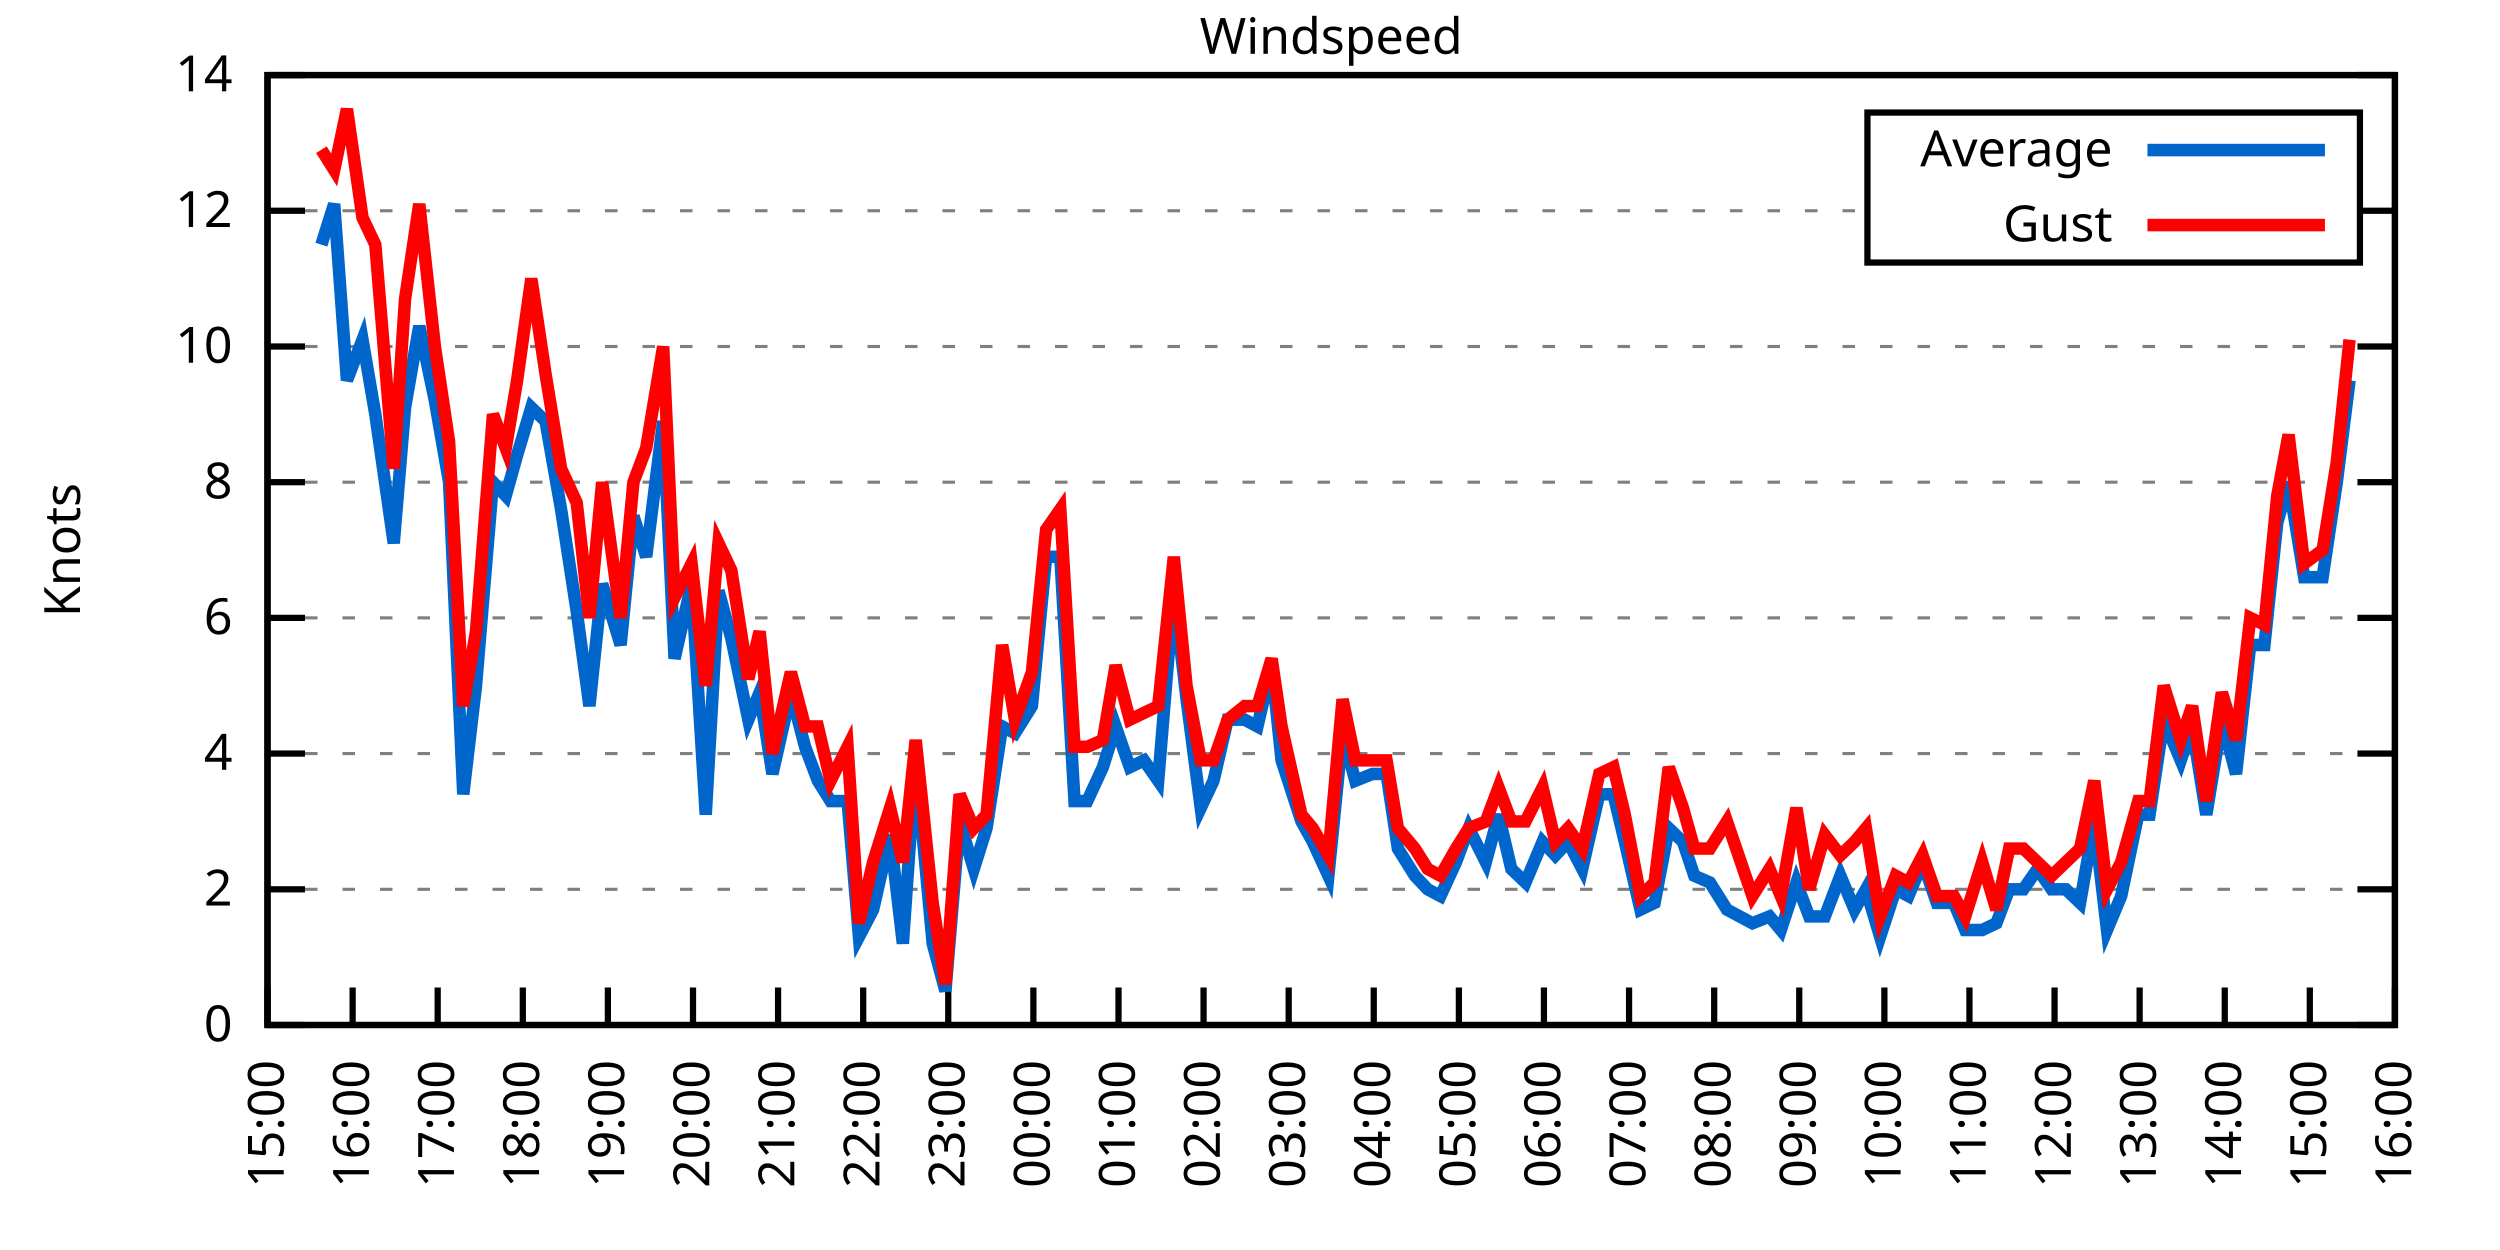
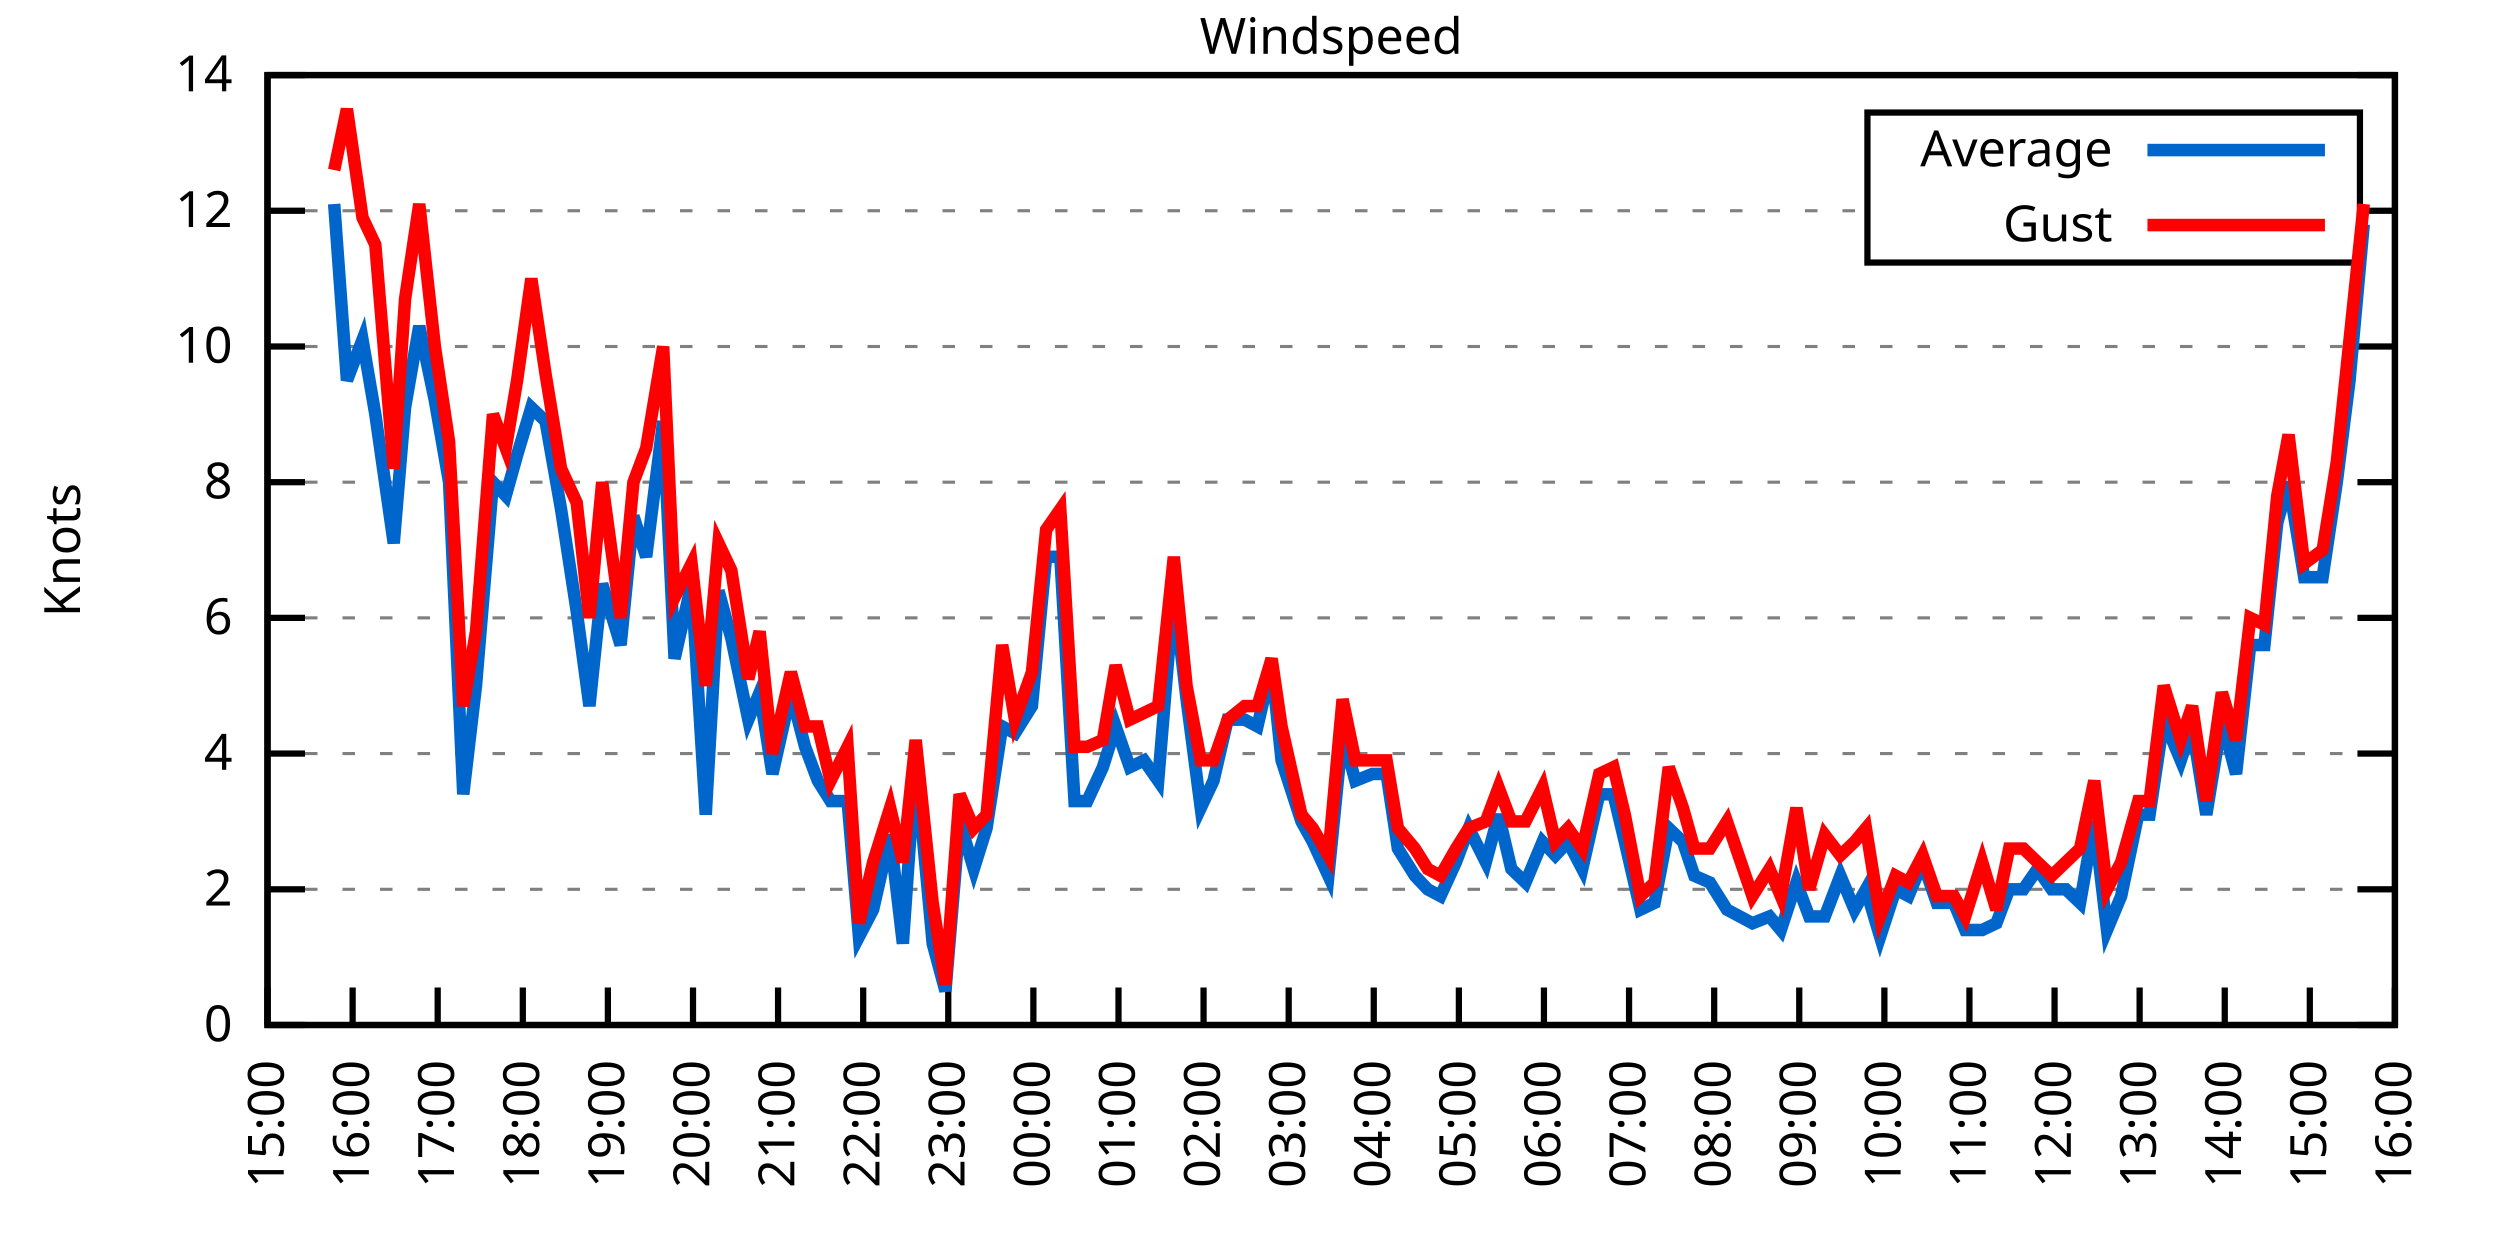
<svg xmlns="http://www.w3.org/2000/svg" xmlns:xlink="http://www.w3.org/1999/xlink" width="400" height="200" viewBox="0 0 400 200">
  <g id="gnuplot_canvas">
    <rect x="0" y="0" width="400" height="200" fill="none" />
    <defs>
      <circle id="gpDot" r="0.5" stroke-width="0.5" stroke="currentColor" />
      <path id="gpPt0" stroke-width="0.333" stroke="currentColor" d="M-1,0 h2 M0,-1 v2" />
      <path id="gpPt1" stroke-width="0.333" stroke="currentColor" d="M-1,-1 L1,1 M1,-1 L-1,1" />
      <path id="gpPt2" stroke-width="0.333" stroke="currentColor" d="M-1,0 L1,0 M0,-1 L0,1 M-1,-1 L1,1 M-1,1 L1,-1" />
      <rect id="gpPt3" stroke-width="0.333" stroke="currentColor" x="-1" y="-1" width="2" height="2" />
      <rect id="gpPt4" stroke-width="0.333" stroke="currentColor" fill="currentColor" x="-1" y="-1" width="2" height="2" />
      <circle id="gpPt5" stroke-width="0.333" stroke="currentColor" cx="0" cy="0" r="1" />
      <use xlink:href="#gpPt5" id="gpPt6" fill="currentColor" stroke="none" />
      <path id="gpPt7" stroke-width="0.333" stroke="currentColor" d="M0,-1.33 L-1.33,0.67 L1.33,0.67 z" />
      <use xlink:href="#gpPt7" id="gpPt8" fill="currentColor" stroke="none" />
      <use xlink:href="#gpPt7" id="gpPt9" stroke="currentColor" transform="rotate(180)" />
      <use xlink:href="#gpPt9" id="gpPt10" fill="currentColor" stroke="none" />
      <use xlink:href="#gpPt3" id="gpPt11" stroke="currentColor" transform="rotate(45)" />
      <use xlink:href="#gpPt11" id="gpPt12" fill="currentColor" stroke="none" />
      <path id="gpPt13" stroke-width="0.333" stroke="currentColor" d="M0,1.330 L1.265,0.411 L0.782,-1.067 L-0.782,-1.076 L-1.265,0.411 z" />
      <use xlink:href="#gpPt13" id="gpPt14" fill="currentColor" stroke="none" />
      <filter id="textbox" filterUnits="objectBoundingBox" x="0" y="0" height="1" width="1">
        <feFlood flood-color="white" flood-opacity="1" result="bgnd" />
        <feComposite in="SourceGraphic" in2="bgnd" operator="atop" />
      </filter>
      <filter id="greybox" filterUnits="objectBoundingBox" x="0" y="0" height="1" width="1">
        <feFlood flood-color="lightgrey" flood-opacity="1" result="grey" />
        <feComposite in="SourceGraphic" in2="grey" operator="atop" />
      </filter>
    </defs>
    <g fill="none" color="white" stroke="currentColor" stroke-width="1.00" stroke-linecap="butt" stroke-linejoin="miter">
</g>
    <g fill="none" color="black" stroke="currentColor" stroke-width="1.00" stroke-linecap="butt" stroke-linejoin="miter">
      <g stroke="none" shape-rendering="crispEdges">
        <polygon fill="rgb(255, 255, 255)" points="42.80,164.00 383.18,164.00 383.18,12.02 42.80,12.02 " />
      </g>
    </g>
    <g fill="none" color="black" stroke="currentColor" stroke-width="1.00" stroke-linecap="butt" stroke-linejoin="miter">
</g>
    <g fill="none" color="black" stroke="black" stroke-width="0.50" stroke-linecap="butt" stroke-linejoin="miter">
</g>
    <g fill="none" color="gray" stroke="currentColor" stroke-width="0.50" stroke-linecap="butt" stroke-linejoin="miter">
      <path stroke="gray" stroke-dasharray="2,4" class="gridline" d="M42.80,164.00 L383.19,164.00  " />
    </g>
    <g fill="none" color="gray" stroke="gray" stroke-width="1.00" stroke-linecap="butt" stroke-linejoin="miter">
</g>
    <g fill="none" color="black" stroke="currentColor" stroke-width="1.00" stroke-linecap="butt" stroke-linejoin="miter">
      <path stroke="black" d="M42.80,164.00 L48.80,164.00 M383.19,164.00 L377.19,164.00  " />
      <g transform="translate(37.20,166.60)" stroke="none" fill="black" font-family="Sans" font-size="8.00" text-anchor="end">
        <text>
          <tspan font-family="Sans"> 0</tspan>
        </text>
      </g>
    </g>
    <g fill="none" color="black" stroke="currentColor" stroke-width="1.00" stroke-linecap="butt" stroke-linejoin="miter">
</g>
    <g fill="none" color="black" stroke="black" stroke-width="0.50" stroke-linecap="butt" stroke-linejoin="miter">
</g>
    <g fill="none" color="gray" stroke="currentColor" stroke-width="0.50" stroke-linecap="butt" stroke-linejoin="miter">
      <path stroke="gray" stroke-dasharray="2,4" class="gridline" d="M42.80,142.29 L383.19,142.29  " />
    </g>
    <g fill="none" color="gray" stroke="gray" stroke-width="1.00" stroke-linecap="butt" stroke-linejoin="miter">
</g>
    <g fill="none" color="black" stroke="currentColor" stroke-width="1.00" stroke-linecap="butt" stroke-linejoin="miter">
      <path stroke="black" d="M42.80,142.29 L48.80,142.29 M383.19,142.29 L377.19,142.29  " />
      <g transform="translate(37.20,144.89)" stroke="none" fill="black" font-family="Sans" font-size="8.00" text-anchor="end">
        <text>
          <tspan font-family="Sans"> 2</tspan>
        </text>
      </g>
    </g>
    <g fill="none" color="black" stroke="currentColor" stroke-width="1.00" stroke-linecap="butt" stroke-linejoin="miter">
</g>
    <g fill="none" color="black" stroke="black" stroke-width="0.50" stroke-linecap="butt" stroke-linejoin="miter">
</g>
    <g fill="none" color="gray" stroke="currentColor" stroke-width="0.50" stroke-linecap="butt" stroke-linejoin="miter">
      <path stroke="gray" stroke-dasharray="2,4" class="gridline" d="M42.80,120.57 L383.19,120.57  " />
    </g>
    <g fill="none" color="gray" stroke="gray" stroke-width="1.00" stroke-linecap="butt" stroke-linejoin="miter">
</g>
    <g fill="none" color="black" stroke="currentColor" stroke-width="1.00" stroke-linecap="butt" stroke-linejoin="miter">
      <path stroke="black" d="M42.80,120.57 L48.80,120.57 M383.19,120.57 L377.19,120.57  " />
      <g transform="translate(37.20,123.17)" stroke="none" fill="black" font-family="Sans" font-size="8.00" text-anchor="end">
        <text>
          <tspan font-family="Sans"> 4</tspan>
        </text>
      </g>
    </g>
    <g fill="none" color="black" stroke="currentColor" stroke-width="1.00" stroke-linecap="butt" stroke-linejoin="miter">
</g>
    <g fill="none" color="black" stroke="black" stroke-width="0.50" stroke-linecap="butt" stroke-linejoin="miter">
</g>
    <g fill="none" color="gray" stroke="currentColor" stroke-width="0.50" stroke-linecap="butt" stroke-linejoin="miter">
      <path stroke="gray" stroke-dasharray="2,4" class="gridline" d="M42.80,98.86 L383.19,98.86  " />
    </g>
    <g fill="none" color="gray" stroke="gray" stroke-width="1.00" stroke-linecap="butt" stroke-linejoin="miter">
</g>
    <g fill="none" color="black" stroke="currentColor" stroke-width="1.00" stroke-linecap="butt" stroke-linejoin="miter">
      <path stroke="black" d="M42.80,98.86 L48.80,98.86 M383.19,98.86 L377.19,98.86  " />
      <g transform="translate(37.20,101.46)" stroke="none" fill="black" font-family="Sans" font-size="8.00" text-anchor="end">
        <text>
          <tspan font-family="Sans"> 6</tspan>
        </text>
      </g>
    </g>
    <g fill="none" color="black" stroke="currentColor" stroke-width="1.00" stroke-linecap="butt" stroke-linejoin="miter">
</g>
    <g fill="none" color="black" stroke="black" stroke-width="0.50" stroke-linecap="butt" stroke-linejoin="miter">
</g>
    <g fill="none" color="gray" stroke="currentColor" stroke-width="0.50" stroke-linecap="butt" stroke-linejoin="miter">
      <path stroke="gray" stroke-dasharray="2,4" class="gridline" d="M42.80,77.15 L383.19,77.15  " />
    </g>
    <g fill="none" color="gray" stroke="gray" stroke-width="1.00" stroke-linecap="butt" stroke-linejoin="miter">
</g>
    <g fill="none" color="black" stroke="currentColor" stroke-width="1.00" stroke-linecap="butt" stroke-linejoin="miter">
      <path stroke="black" d="M42.80,77.15 L48.80,77.15 M383.19,77.15 L377.19,77.15  " />
      <g transform="translate(37.20,79.75)" stroke="none" fill="black" font-family="Sans" font-size="8.00" text-anchor="end">
        <text>
          <tspan font-family="Sans"> 8</tspan>
        </text>
      </g>
    </g>
    <g fill="none" color="black" stroke="currentColor" stroke-width="1.00" stroke-linecap="butt" stroke-linejoin="miter">
</g>
    <g fill="none" color="black" stroke="black" stroke-width="0.50" stroke-linecap="butt" stroke-linejoin="miter">
</g>
    <g fill="none" color="gray" stroke="currentColor" stroke-width="0.50" stroke-linecap="butt" stroke-linejoin="miter">
      <path stroke="gray" stroke-dasharray="2,4" class="gridline" d="M42.80,55.44 L383.19,55.44  " />
    </g>
    <g fill="none" color="gray" stroke="gray" stroke-width="1.00" stroke-linecap="butt" stroke-linejoin="miter">
</g>
    <g fill="none" color="black" stroke="currentColor" stroke-width="1.00" stroke-linecap="butt" stroke-linejoin="miter">
      <path stroke="black" d="M42.80,55.44 L48.80,55.44 M383.19,55.44 L377.19,55.44  " />
      <g transform="translate(37.20,58.04)" stroke="none" fill="black" font-family="Sans" font-size="8.00" text-anchor="end">
        <text>
          <tspan font-family="Sans"> 10</tspan>
        </text>
      </g>
    </g>
    <g fill="none" color="black" stroke="currentColor" stroke-width="1.00" stroke-linecap="butt" stroke-linejoin="miter">
</g>
    <g fill="none" color="black" stroke="black" stroke-width="0.50" stroke-linecap="butt" stroke-linejoin="miter">
</g>
    <g fill="none" color="gray" stroke="currentColor" stroke-width="0.50" stroke-linecap="butt" stroke-linejoin="miter">
      <path stroke="gray" stroke-dasharray="2,4" class="gridline" d="M42.80,33.72 L298.79,33.72 M377.59,33.72 L383.19,33.72  " />
    </g>
    <g fill="none" color="gray" stroke="gray" stroke-width="1.00" stroke-linecap="butt" stroke-linejoin="miter">
</g>
    <g fill="none" color="black" stroke="currentColor" stroke-width="1.00" stroke-linecap="butt" stroke-linejoin="miter">
      <path stroke="black" d="M42.80,33.72 L48.80,33.72 M383.19,33.72 L377.19,33.72  " />
      <g transform="translate(37.20,36.32)" stroke="none" fill="black" font-family="Sans" font-size="8.00" text-anchor="end">
        <text>
          <tspan font-family="Sans"> 12</tspan>
        </text>
      </g>
    </g>
    <g fill="none" color="black" stroke="currentColor" stroke-width="1.00" stroke-linecap="butt" stroke-linejoin="miter">
</g>
    <g fill="none" color="black" stroke="black" stroke-width="0.50" stroke-linecap="butt" stroke-linejoin="miter">
</g>
    <g fill="none" color="gray" stroke="currentColor" stroke-width="0.50" stroke-linecap="butt" stroke-linejoin="miter">
      <path stroke="gray" stroke-dasharray="2,4" class="gridline" d="M42.80,12.01 L383.19,12.01  " />
    </g>
    <g fill="none" color="gray" stroke="gray" stroke-width="1.00" stroke-linecap="butt" stroke-linejoin="miter">
</g>
    <g fill="none" color="black" stroke="currentColor" stroke-width="1.00" stroke-linecap="butt" stroke-linejoin="miter">
      <path stroke="black" d="M42.80,12.01 L48.80,12.01 M383.19,12.01 L377.19,12.01  " />
      <g transform="translate(37.20,14.61)" stroke="none" fill="black" font-family="Sans" font-size="8.00" text-anchor="end">
        <text>
          <tspan font-family="Sans"> 14</tspan>
        </text>
      </g>
    </g>
    <g fill="none" color="black" stroke="currentColor" stroke-width="1.00" stroke-linecap="butt" stroke-linejoin="miter">
      <path stroke="black" d="M42.80,164.00 L42.80,158.00  " />
      <g transform="translate(45.40,169.60) rotate(270.00)" stroke="none" fill="black" font-family="Sans" font-size="8.00" text-anchor="end">
        <text>
          <tspan font-family="Sans">15:00</tspan>
        </text>
      </g>
    </g>
    <g fill="none" color="black" stroke="currentColor" stroke-width="1.00" stroke-linecap="butt" stroke-linejoin="miter">
      <path stroke="black" d="M56.42,164.00 L56.42,158.00  " />
      <g transform="translate(59.02,169.60) rotate(270.00)" stroke="none" fill="black" font-family="Sans" font-size="8.00" text-anchor="end">
        <text>
          <tspan font-family="Sans">16:00</tspan>
        </text>
      </g>
    </g>
    <g fill="none" color="black" stroke="currentColor" stroke-width="1.00" stroke-linecap="butt" stroke-linejoin="miter">
      <path stroke="black" d="M70.03,164.00 L70.03,158.00  " />
      <g transform="translate(72.63,169.60) rotate(270.00)" stroke="none" fill="black" font-family="Sans" font-size="8.00" text-anchor="end">
        <text>
          <tspan font-family="Sans">17:00</tspan>
        </text>
      </g>
    </g>
    <g fill="none" color="black" stroke="currentColor" stroke-width="1.00" stroke-linecap="butt" stroke-linejoin="miter">
      <path stroke="black" d="M83.65,164.00 L83.65,158.00  " />
      <g transform="translate(86.25,169.60) rotate(270.00)" stroke="none" fill="black" font-family="Sans" font-size="8.00" text-anchor="end">
        <text>
          <tspan font-family="Sans">18:00</tspan>
        </text>
      </g>
    </g>
    <g fill="none" color="black" stroke="currentColor" stroke-width="1.00" stroke-linecap="butt" stroke-linejoin="miter">
      <path stroke="black" d="M97.26,164.00 L97.26,158.00  " />
      <g transform="translate(99.86,169.60) rotate(270.00)" stroke="none" fill="black" font-family="Sans" font-size="8.00" text-anchor="end">
        <text>
          <tspan font-family="Sans">19:00</tspan>
        </text>
      </g>
    </g>
    <g fill="none" color="black" stroke="currentColor" stroke-width="1.00" stroke-linecap="butt" stroke-linejoin="miter">
      <path stroke="black" d="M110.88,164.00 L110.88,158.00  " />
      <g transform="translate(113.48,169.60) rotate(270.00)" stroke="none" fill="black" font-family="Sans" font-size="8.00" text-anchor="end">
        <text>
          <tspan font-family="Sans">20:00</tspan>
        </text>
      </g>
    </g>
    <g fill="none" color="black" stroke="currentColor" stroke-width="1.00" stroke-linecap="butt" stroke-linejoin="miter">
      <path stroke="black" d="M124.49,164.00 L124.49,158.00  " />
      <g transform="translate(127.09,169.60) rotate(270.00)" stroke="none" fill="black" font-family="Sans" font-size="8.00" text-anchor="end">
        <text>
          <tspan font-family="Sans">21:00</tspan>
        </text>
      </g>
    </g>
    <g fill="none" color="black" stroke="currentColor" stroke-width="1.00" stroke-linecap="butt" stroke-linejoin="miter">
      <path stroke="black" d="M138.11,164.00 L138.11,158.00  " />
      <g transform="translate(140.71,169.60) rotate(270.00)" stroke="none" fill="black" font-family="Sans" font-size="8.00" text-anchor="end">
        <text>
          <tspan font-family="Sans">22:00</tspan>
        </text>
      </g>
    </g>
    <g fill="none" color="black" stroke="currentColor" stroke-width="1.00" stroke-linecap="butt" stroke-linejoin="miter">
      <path stroke="black" d="M151.72,164.00 L151.72,158.00  " />
      <g transform="translate(154.32,169.60) rotate(270.00)" stroke="none" fill="black" font-family="Sans" font-size="8.00" text-anchor="end">
        <text>
          <tspan font-family="Sans">23:00</tspan>
        </text>
      </g>
    </g>
    <g fill="none" color="black" stroke="currentColor" stroke-width="1.00" stroke-linecap="butt" stroke-linejoin="miter">
      <path stroke="black" d="M165.34,164.00 L165.34,158.00  " />
      <g transform="translate(167.94,169.60) rotate(270.00)" stroke="none" fill="black" font-family="Sans" font-size="8.00" text-anchor="end">
        <text>
          <tspan font-family="Sans">00:00</tspan>
        </text>
      </g>
    </g>
    <g fill="none" color="black" stroke="currentColor" stroke-width="1.00" stroke-linecap="butt" stroke-linejoin="miter">
      <path stroke="black" d="M178.96,164.00 L178.96,158.00  " />
      <g transform="translate(181.56,169.60) rotate(270.00)" stroke="none" fill="black" font-family="Sans" font-size="8.00" text-anchor="end">
        <text>
          <tspan font-family="Sans">01:00</tspan>
        </text>
      </g>
    </g>
    <g fill="none" color="black" stroke="currentColor" stroke-width="1.00" stroke-linecap="butt" stroke-linejoin="miter">
      <path stroke="black" d="M192.57,164.00 L192.57,158.00  " />
      <g transform="translate(195.17,169.60) rotate(270.00)" stroke="none" fill="black" font-family="Sans" font-size="8.00" text-anchor="end">
        <text>
          <tspan font-family="Sans">02:00</tspan>
        </text>
      </g>
    </g>
    <g fill="none" color="black" stroke="currentColor" stroke-width="1.00" stroke-linecap="butt" stroke-linejoin="miter">
      <path stroke="black" d="M206.19,164.00 L206.19,158.00  " />
      <g transform="translate(208.79,169.60) rotate(270.00)" stroke="none" fill="black" font-family="Sans" font-size="8.00" text-anchor="end">
        <text>
          <tspan font-family="Sans">03:00</tspan>
        </text>
      </g>
    </g>
    <g fill="none" color="black" stroke="currentColor" stroke-width="1.00" stroke-linecap="butt" stroke-linejoin="miter">
      <path stroke="black" d="M219.80,164.00 L219.80,158.00  " />
      <g transform="translate(222.40,169.60) rotate(270.00)" stroke="none" fill="black" font-family="Sans" font-size="8.00" text-anchor="end">
        <text>
          <tspan font-family="Sans">04:00</tspan>
        </text>
      </g>
    </g>
    <g fill="none" color="black" stroke="currentColor" stroke-width="1.00" stroke-linecap="butt" stroke-linejoin="miter">
      <path stroke="black" d="M233.42,164.00 L233.42,158.00  " />
      <g transform="translate(236.02,169.60) rotate(270.00)" stroke="none" fill="black" font-family="Sans" font-size="8.00" text-anchor="end">
        <text>
          <tspan font-family="Sans">05:00</tspan>
        </text>
      </g>
    </g>
    <g fill="none" color="black" stroke="currentColor" stroke-width="1.00" stroke-linecap="butt" stroke-linejoin="miter">
      <path stroke="black" d="M247.03,164.00 L247.03,158.00  " />
      <g transform="translate(249.63,169.60) rotate(270.00)" stroke="none" fill="black" font-family="Sans" font-size="8.00" text-anchor="end">
        <text>
          <tspan font-family="Sans">06:00</tspan>
        </text>
      </g>
    </g>
    <g fill="none" color="black" stroke="currentColor" stroke-width="1.00" stroke-linecap="butt" stroke-linejoin="miter">
      <path stroke="black" d="M260.65,164.00 L260.65,158.00  " />
      <g transform="translate(263.25,169.60) rotate(270.00)" stroke="none" fill="black" font-family="Sans" font-size="8.00" text-anchor="end">
        <text>
          <tspan font-family="Sans">07:00</tspan>
        </text>
      </g>
    </g>
    <g fill="none" color="black" stroke="currentColor" stroke-width="1.00" stroke-linecap="butt" stroke-linejoin="miter">
      <path stroke="black" d="M274.27,164.00 L274.27,158.00  " />
      <g transform="translate(276.87,169.60) rotate(270.00)" stroke="none" fill="black" font-family="Sans" font-size="8.00" text-anchor="end">
        <text>
          <tspan font-family="Sans">08:00</tspan>
        </text>
      </g>
    </g>
    <g fill="none" color="black" stroke="currentColor" stroke-width="1.00" stroke-linecap="butt" stroke-linejoin="miter">
      <path stroke="black" d="M287.88,164.00 L287.88,158.00  " />
      <g transform="translate(290.48,169.60) rotate(270.00)" stroke="none" fill="black" font-family="Sans" font-size="8.00" text-anchor="end">
        <text>
          <tspan font-family="Sans">09:00</tspan>
        </text>
      </g>
    </g>
    <g fill="none" color="black" stroke="currentColor" stroke-width="1.00" stroke-linecap="butt" stroke-linejoin="miter">
      <path stroke="black" d="M301.50,164.00 L301.50,158.00  " />
      <g transform="translate(304.10,169.60) rotate(270.00)" stroke="none" fill="black" font-family="Sans" font-size="8.00" text-anchor="end">
        <text>
          <tspan font-family="Sans">10:00</tspan>
        </text>
      </g>
    </g>
    <g fill="none" color="black" stroke="currentColor" stroke-width="1.00" stroke-linecap="butt" stroke-linejoin="miter">
      <path stroke="black" d="M315.11,164.00 L315.11,158.00  " />
      <g transform="translate(317.71,169.60) rotate(270.00)" stroke="none" fill="black" font-family="Sans" font-size="8.00" text-anchor="end">
        <text>
          <tspan font-family="Sans">11:00</tspan>
        </text>
      </g>
    </g>
    <g fill="none" color="black" stroke="currentColor" stroke-width="1.00" stroke-linecap="butt" stroke-linejoin="miter">
      <path stroke="black" d="M328.73,164.00 L328.73,158.00  " />
      <g transform="translate(331.33,169.60) rotate(270.00)" stroke="none" fill="black" font-family="Sans" font-size="8.00" text-anchor="end">
        <text>
          <tspan font-family="Sans">12:00</tspan>
        </text>
      </g>
    </g>
    <g fill="none" color="black" stroke="currentColor" stroke-width="1.00" stroke-linecap="butt" stroke-linejoin="miter">
      <path stroke="black" d="M342.34,164.00 L342.34,158.00  " />
      <g transform="translate(344.94,169.60) rotate(270.00)" stroke="none" fill="black" font-family="Sans" font-size="8.00" text-anchor="end">
        <text>
          <tspan font-family="Sans">13:00</tspan>
        </text>
      </g>
    </g>
    <g fill="none" color="black" stroke="currentColor" stroke-width="1.00" stroke-linecap="butt" stroke-linejoin="miter">
      <path stroke="black" d="M355.96,164.00 L355.96,158.00  " />
      <g transform="translate(358.56,169.60) rotate(270.00)" stroke="none" fill="black" font-family="Sans" font-size="8.00" text-anchor="end">
        <text>
          <tspan font-family="Sans">14:00</tspan>
        </text>
      </g>
    </g>
    <g fill="none" color="black" stroke="currentColor" stroke-width="1.00" stroke-linecap="butt" stroke-linejoin="miter">
      <path stroke="black" d="M369.57,164.00 L369.57,158.00  " />
      <g transform="translate(372.17,169.60) rotate(270.00)" stroke="none" fill="black" font-family="Sans" font-size="8.00" text-anchor="end">
        <text>
          <tspan font-family="Sans">15:00</tspan>
        </text>
      </g>
    </g>
    <g fill="none" color="black" stroke="currentColor" stroke-width="1.00" stroke-linecap="butt" stroke-linejoin="miter">
      <path stroke="black" d="M383.19,164.00 L383.19,158.00  " />
      <g transform="translate(385.79,169.60) rotate(270.00)" stroke="none" fill="black" font-family="Sans" font-size="8.00" text-anchor="end">
        <text>
          <tspan font-family="Sans">16:00</tspan>
        </text>
      </g>
    </g>
    <g fill="none" color="black" stroke="currentColor" stroke-width="1.00" stroke-linecap="butt" stroke-linejoin="miter">
</g>
    <g fill="none" color="black" stroke="currentColor" stroke-width="1.00" stroke-linecap="butt" stroke-linejoin="miter">
      <path stroke="black" d="M42.80,12.01 L42.80,164.00 L383.19,164.00 L383.19,12.01 L42.80,12.01 Z  " />
    </g>
    <g fill="none" color="black" stroke="currentColor" stroke-width="1.00" stroke-linecap="butt" stroke-linejoin="miter">
</g>
    <g fill="none" color="black" stroke="currentColor" stroke-width="1.00" stroke-linecap="butt" stroke-linejoin="miter">
      <path stroke="black" d="M298.79,42.01 L298.79,18.01 L377.59,18.01 L377.59,42.01 L298.79,42.01 Z  " />
    </g>
    <g id="Windspeed_plot_1">
      <g fill="none" color="white" stroke="black" stroke-width="2.00" stroke-linecap="butt" stroke-linejoin="miter">
</g>
      <g fill="none" color="black" stroke="currentColor" stroke-width="2.00" stroke-linecap="butt" stroke-linejoin="miter">
        <g transform="translate(337.99,26.61)" stroke="none" fill="black" font-family="Sans" font-size="8.00" text-anchor="end">
          <text>
            <tspan font-family="Sans">Average</tspan>
          </text>
        </g>
      </g>
      <g fill="none" color="black" stroke="currentColor" stroke-width="2.00" stroke-linecap="butt" stroke-linejoin="miter">
-         <path stroke="rgb(  0, 102, 204)" d="M343.59,24.01 L371.99,24.01 M51.42,39.15 L53.47,32.64 L55.51,60.86 L58.00,54.35 L60.05,66.29 L63.00,86.92   L64.81,65.21 L67.08,52.18 L69.58,64.12 L71.85,77.15 L74.12,127.09 L76.16,109.72 L78.88,77.15 L80.92,79.32   L82.74,72.81 L85.01,65.21 L87.28,67.38 L89.77,81.49 L92.27,97.78 L94.31,112.97 L96.35,93.43 L99.30,103.20   L101.35,82.58 L103.39,89.09 L106.11,67.38 L107.93,105.38 L110.65,93.43 L112.92,130.35 L114.96,94.52 L117.01,102.12   L119.73,115.15 L121.54,110.80 L123.59,123.83 L126.54,110.80 L128.81,119.49 L130.85,124.92 L132.89,128.17 L135.61,128.17   L137.43,149.89 L139.70,145.54 L142.42,133.60 L144.46,150.97 L146.51,121.66 L149.23,150.97 L151.27,158.57 L153.54,131.43   L155.81,139.03 L157.85,132.52 L160.35,116.23 L162.39,117.32 L165.11,112.97 L167.38,89.09 L169.65,89.09 L171.92,128.17   L173.96,128.17 L176.46,122.75 L178.50,116.23 L180.77,122.75 L183.04,121.66 L185.31,124.92 L187.81,94.52 L189.85,111.89   L192.12,129.26 L194.16,124.92 L196.43,115.15 L199.15,115.15 L201.19,116.23 L203.46,106.46 L205.05,121.66 L208.23,131.43   L210.04,134.69 L212.54,140.12 L214.81,117.32 L216.85,124.92 L219.58,123.83 L221.85,123.83 L223.66,135.77 L226.38,140.12   L228.43,142.29 L230.47,143.37 L232.96,137.94 L235.01,132.52 L237.73,137.94 L239.77,130.35 L241.81,139.03 L244.08,141.20   L246.81,134.69 L248.85,136.86 L250.89,134.69 L253.16,139.03 L255.88,127.09 L258.15,127.09 L259.97,134.69 L262.47,145.54   L264.73,144.46 L267.00,132.52 L269.27,134.69 L271.09,140.12 L273.58,141.20 L276.31,145.54 L280.39,147.72 L283.12,146.63   L284.93,148.80 L287.43,141.20 L289.47,146.63 L291.97,146.63 L294.46,140.12 L296.73,145.54 L298.55,142.29 L300.82,149.89   L303.31,142.29 L305.35,143.37 L307.62,137.94 L309.89,144.46 L312.62,144.46 L314.43,148.80 L317.15,148.80 L319.42,147.72   L321.47,142.29 L323.74,142.29 L326.00,139.03 L328.27,142.29 L330.54,142.29 L332.81,144.46 L335.08,131.43 L337.12,148.80   L339.39,143.37 L342.12,130.35 L343.93,130.35 L346.20,115.15 L348.92,121.66 L350.74,116.23 L353.01,130.35 L355.50,115.15   L357.77,123.83 L360.04,103.20 L362.31,103.20 L364.36,83.66 L366.17,77.15 L368.67,92.35 L371.62,92.35 L373.89,77.15   L375.93,60.86  " />
+         <path stroke="rgb(  0, 102, 204)" d="M343.59,24.01 L371.99,24.01 M53.47,32.64 L55.51,60.86 L58.00,54.35 L60.05,66.29 L63.00,86.92 L64.81,65.21   L67.08,52.18 L69.58,64.12 L71.85,77.15 L74.12,127.09 L76.16,109.72 L78.88,77.15 L80.92,79.32 L82.74,72.81   L85.01,65.21 L87.28,67.38 L89.77,81.49 L92.27,97.78 L94.31,112.97 L96.35,93.43 L99.30,103.20 L101.35,82.58   L103.39,89.09 L106.11,67.38 L107.93,105.38 L110.65,93.43 L112.92,130.35 L114.96,94.52 L117.01,102.12 L119.73,115.15   L121.54,110.80 L123.59,123.83 L126.54,110.80 L128.81,119.49 L130.85,124.92 L132.89,128.17 L135.61,128.17 L137.43,149.89   L139.70,145.54 L142.42,133.60 L144.46,150.97 L146.51,121.66 L149.23,150.97 L151.27,158.57 L153.54,131.43 L155.81,139.03   L157.85,132.52 L160.35,116.23 L162.39,117.32 L165.11,112.97 L167.38,89.09 L169.65,89.09 L171.92,128.17 L173.96,128.17   L176.46,122.75 L178.50,116.23 L180.77,122.75 L183.04,121.66 L185.31,124.92 L187.81,94.52 L189.85,111.89 L192.12,129.26   L194.16,124.92 L196.43,115.15 L199.15,115.15 L201.19,116.23 L203.46,106.46 L205.05,121.66 L208.23,131.43 L210.04,134.69   L212.54,140.12 L214.81,117.32 L216.85,124.92 L219.58,123.83 L221.85,123.83 L223.66,135.77 L226.38,140.12 L228.43,142.29   L230.47,143.37 L232.96,137.94 L235.01,132.52 L237.73,137.94 L239.77,130.35 L241.81,139.03 L244.08,141.20 L246.81,134.69   L248.85,136.86 L250.89,134.69 L253.16,139.03 L255.88,127.09 L258.15,127.09 L259.97,134.69 L262.47,145.54 L264.73,144.46   L267.00,132.52 L269.27,134.69 L271.09,140.12 L273.58,141.20 L276.31,145.54 L280.39,147.72 L283.12,146.63 L284.93,148.80   L287.43,141.20 L289.47,146.63 L291.97,146.63 L294.46,140.12 L296.73,145.54 L298.55,142.29 L300.82,149.89 L303.31,142.29   L305.35,143.37 L307.62,137.94 L309.89,144.46 L312.62,144.46 L314.43,148.80 L317.15,148.80 L319.42,147.72 L321.47,142.29   L323.74,142.29 L326.00,139.03 L328.27,142.29 L330.54,142.29 L332.81,144.46 L335.08,131.43 L337.12,148.80 L339.39,143.37   L342.12,130.35 L343.93,130.35 L346.20,115.15 L348.92,121.66 L350.74,116.23 L353.01,130.35 L355.50,115.15 L357.77,123.83   L360.04,103.20 L362.31,103.20 L364.36,83.66 L366.17,77.15 L368.67,92.35 L371.62,92.35 L373.89,77.15 L375.93,60.86   L378.20,35.89  " />
      </g>
    </g>
    <g id="Windspeed_plot_2">
      <g fill="none" color="black" stroke="currentColor" stroke-width="2.00" stroke-linecap="butt" stroke-linejoin="miter">
        <g transform="translate(337.99,38.61)" stroke="none" fill="black" font-family="Sans" font-size="8.00" text-anchor="end">
          <text>
            <tspan font-family="Sans">Gust</tspan>
          </text>
        </g>
      </g>
      <g fill="none" color="black" stroke="currentColor" stroke-width="2.00" stroke-linecap="butt" stroke-linejoin="miter">
-         <path stroke="rgb(255,   0,   0)" d="M343.59,36.01 L371.99,36.01 M51.42,23.95 L53.47,27.21 L55.51,17.44 L58.00,34.81 L60.05,39.15 L63.00,74.98   L64.81,47.84 L67.08,32.64 L69.58,55.44 L71.85,70.63 L74.12,112.97 L76.16,101.03 L78.88,66.29 L80.92,71.72   L82.74,60.86 L85.01,44.58 L87.28,59.78 L89.77,74.98 L92.27,80.41 L94.31,98.86 L96.35,77.15 L99.30,98.86   L101.35,77.15 L103.39,71.72 L106.11,55.44 L107.93,95.60 L110.65,90.18 L112.92,109.72 L114.96,86.92 L117.01,91.26   L119.73,108.63 L121.54,101.03 L123.59,120.57 L126.54,107.55 L128.81,116.23 L130.85,116.23 L132.89,124.92 L135.61,119.49   L137.43,147.72 L139.70,137.94 L142.42,129.26 L144.46,137.94 L146.51,118.40 L149.23,144.46 L151.27,157.49 L153.54,127.09   L155.81,132.52 L157.85,130.35 L160.35,103.20 L162.39,115.15 L165.11,107.55 L167.38,84.75 L169.65,81.49 L171.92,119.49   L173.96,119.49 L176.46,118.40 L178.50,106.46 L180.77,115.15 L183.04,114.06 L185.31,112.97 L187.81,89.09 L189.85,109.72   L192.12,121.66 L194.16,121.66 L196.43,115.15 L199.15,112.97 L201.19,112.97 L203.46,105.38 L205.05,116.23 L208.23,130.35   L210.04,132.52 L212.54,136.86 L214.81,111.89 L216.85,121.66 L219.58,121.66 L221.85,121.66 L223.66,132.52 L226.38,135.77   L228.43,139.03 L230.47,140.12 L232.96,135.77 L235.01,132.52 L237.73,131.43 L239.77,126.00 L241.81,131.43 L244.08,131.43   L246.81,126.00 L248.85,134.69 L250.89,132.52 L253.16,135.77 L255.88,123.83 L258.15,122.75 L259.97,130.35 L262.47,143.37   L264.73,141.20 L267.00,122.75 L269.27,129.26 L271.09,135.77 L273.58,135.77 L276.31,131.43 L280.39,143.37 L283.12,139.03   L284.93,143.37 L287.43,129.26 L289.47,142.29 L291.97,133.60 L294.46,136.86 L296.73,134.69 L298.55,132.52 L300.82,146.63   L303.31,140.12 L305.35,141.20 L307.62,136.86 L309.89,143.37 L312.62,143.37 L314.43,146.63 L317.15,137.94 L319.42,145.54   L321.47,135.77 L323.74,135.77 L326.00,137.94 L328.27,140.12 L330.54,137.94 L332.81,135.77 L335.08,124.92 L337.12,142.29   L339.39,137.94 L342.12,128.17 L343.93,128.17 L346.20,109.72 L348.92,118.40 L350.74,112.97 L353.01,128.17 L355.50,110.80   L357.77,118.40 L360.04,98.86 L362.31,99.95 L364.36,79.32 L366.17,69.55 L368.67,90.18 L371.62,88.00 L373.89,73.89   L375.93,54.35  " />
+         <path stroke="rgb(255,   0,   0)" d="M343.59,36.01 L371.99,36.01 M53.47,27.21 L55.51,17.44 L58.00,34.81 L60.05,39.15 L63.00,74.98 L64.81,47.84   L67.08,32.64 L69.58,55.44 L71.85,70.63 L74.12,112.97 L76.16,101.03 L78.88,66.29 L80.92,71.72 L82.74,60.86   L85.01,44.58 L87.28,59.78 L89.77,74.98 L92.27,80.41 L94.31,98.86 L96.35,77.15 L99.30,98.86 L101.35,77.15   L103.39,71.72 L106.11,55.44 L107.93,95.60 L110.65,90.18 L112.92,109.72 L114.96,86.92 L117.01,91.26 L119.73,108.63   L121.54,101.03 L123.59,120.57 L126.54,107.55 L128.81,116.23 L130.85,116.23 L132.89,124.92 L135.61,119.49 L137.43,147.72   L139.70,137.94 L142.42,129.26 L144.46,137.94 L146.51,118.40 L149.23,144.46 L151.27,157.49 L153.54,127.09 L155.81,132.52   L157.85,130.35 L160.35,103.20 L162.39,115.15 L165.11,107.55 L167.38,84.75 L169.65,81.49 L171.92,119.49 L173.96,119.49   L176.46,118.40 L178.50,106.46 L180.77,115.15 L183.04,114.06 L185.31,112.97 L187.81,89.09 L189.85,109.72 L192.12,121.66   L194.16,121.66 L196.43,115.15 L199.15,112.97 L201.19,112.97 L203.46,105.38 L205.05,116.23 L208.23,130.35 L210.04,132.52   L212.54,136.86 L214.81,111.89 L216.85,121.66 L219.58,121.66 L221.85,121.66 L223.66,132.52 L226.38,135.77 L228.43,139.03   L230.47,140.12 L232.96,135.77 L235.01,132.52 L237.73,131.43 L239.77,126.00 L241.81,131.43 L244.08,131.43 L246.81,126.00   L248.85,134.69 L250.89,132.52 L253.16,135.77 L255.88,123.83 L258.15,122.75 L259.97,130.35 L262.47,143.37 L264.73,141.20   L267.00,122.75 L269.27,129.26 L271.09,135.77 L273.58,135.77 L276.31,131.43 L280.39,143.37 L283.12,139.03 L284.93,143.37   L287.43,129.26 L289.47,142.29 L291.97,133.60 L294.46,136.86 L296.73,134.69 L298.55,132.52 L300.82,146.63 L303.31,140.12   L305.35,141.20 L307.62,136.86 L309.89,143.37 L312.62,143.37 L314.43,146.63 L317.15,137.94 L319.42,145.54 L321.47,135.77   L323.74,135.77 L326.00,137.94 L328.27,140.12 L330.54,137.94 L332.81,135.77 L335.08,124.92 L337.12,142.29 L339.39,137.94   L342.12,128.17 L343.93,128.17 L346.20,109.72 L348.92,118.40 L350.74,112.97 L353.01,128.17 L355.50,110.80 L357.77,118.40   L360.04,98.86 L362.31,99.95 L364.36,79.32 L366.17,69.55 L368.67,90.18 L371.62,88.00 L373.89,73.89 L375.93,54.35   L378.20,32.64  " />
      </g>
    </g>
    <g fill="none" color="black" stroke="currentColor" stroke-width="2.00" stroke-linecap="butt" stroke-linejoin="miter">
</g>
    <g fill="none" color="black" stroke="black" stroke-width="1.00" stroke-linecap="butt" stroke-linejoin="miter">
</g>
    <g fill="none" color="black" stroke="currentColor" stroke-width="1.00" stroke-linecap="butt" stroke-linejoin="miter">
      <path stroke="black" d="M42.80,12.01 L42.80,164.00 L383.19,164.00 L383.19,12.01 L42.80,12.01 Z  " />
      <g transform="translate(12.80,88.01) rotate(270.00)" stroke="none" fill="black" font-family="Sans" font-size="8.00" text-anchor="middle">
        <text>
          <tspan font-family="Sans">Knots</tspan>
        </text>
      </g>
    </g>
    <g fill="none" color="black" stroke="currentColor" stroke-width="1.00" stroke-linecap="butt" stroke-linejoin="miter">
</g>
    <g fill="none" color="black" stroke="currentColor" stroke-width="1.00" stroke-linecap="butt" stroke-linejoin="miter">
      <g transform="translate(212.99,8.61)" stroke="none" fill="black" font-family="Sans" font-size="8.00" text-anchor="middle">
        <text>
          <tspan font-family="Sans">Windspeed</tspan>
        </text>
      </g>
    </g>
    <g fill="none" color="black" stroke="currentColor" stroke-width="1.00" stroke-linecap="butt" stroke-linejoin="miter">
</g>
  </g>
</svg>
